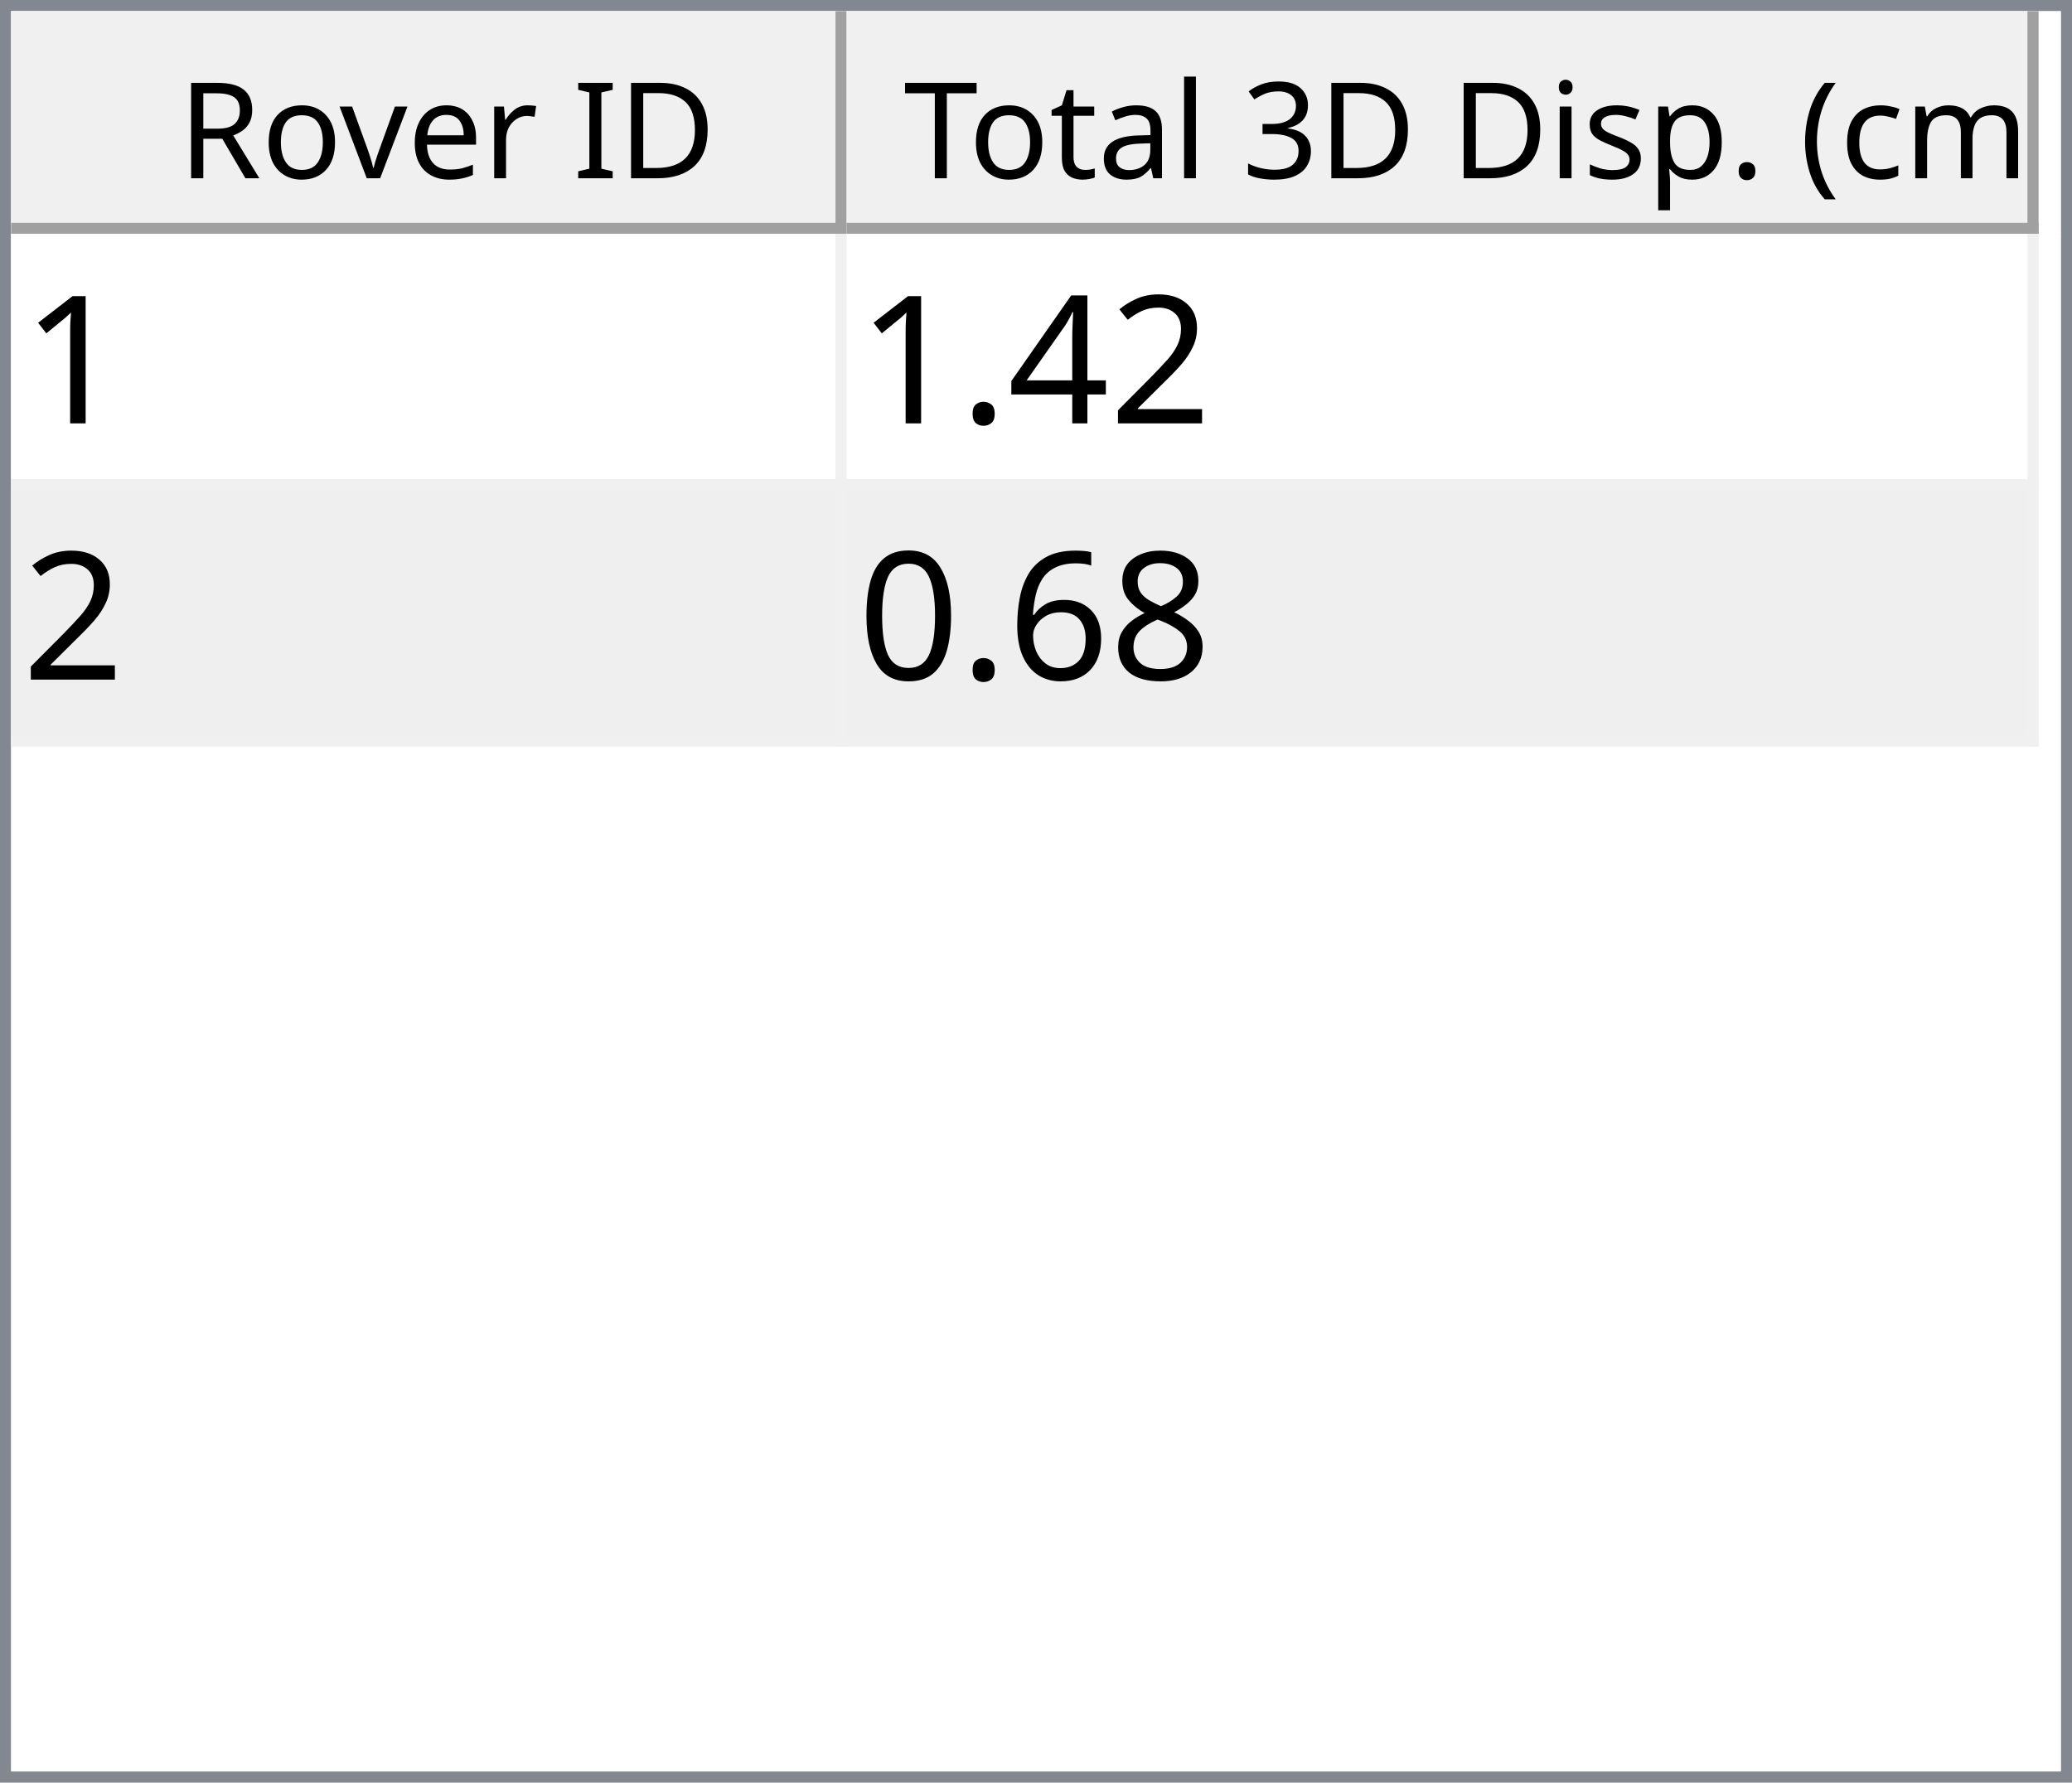
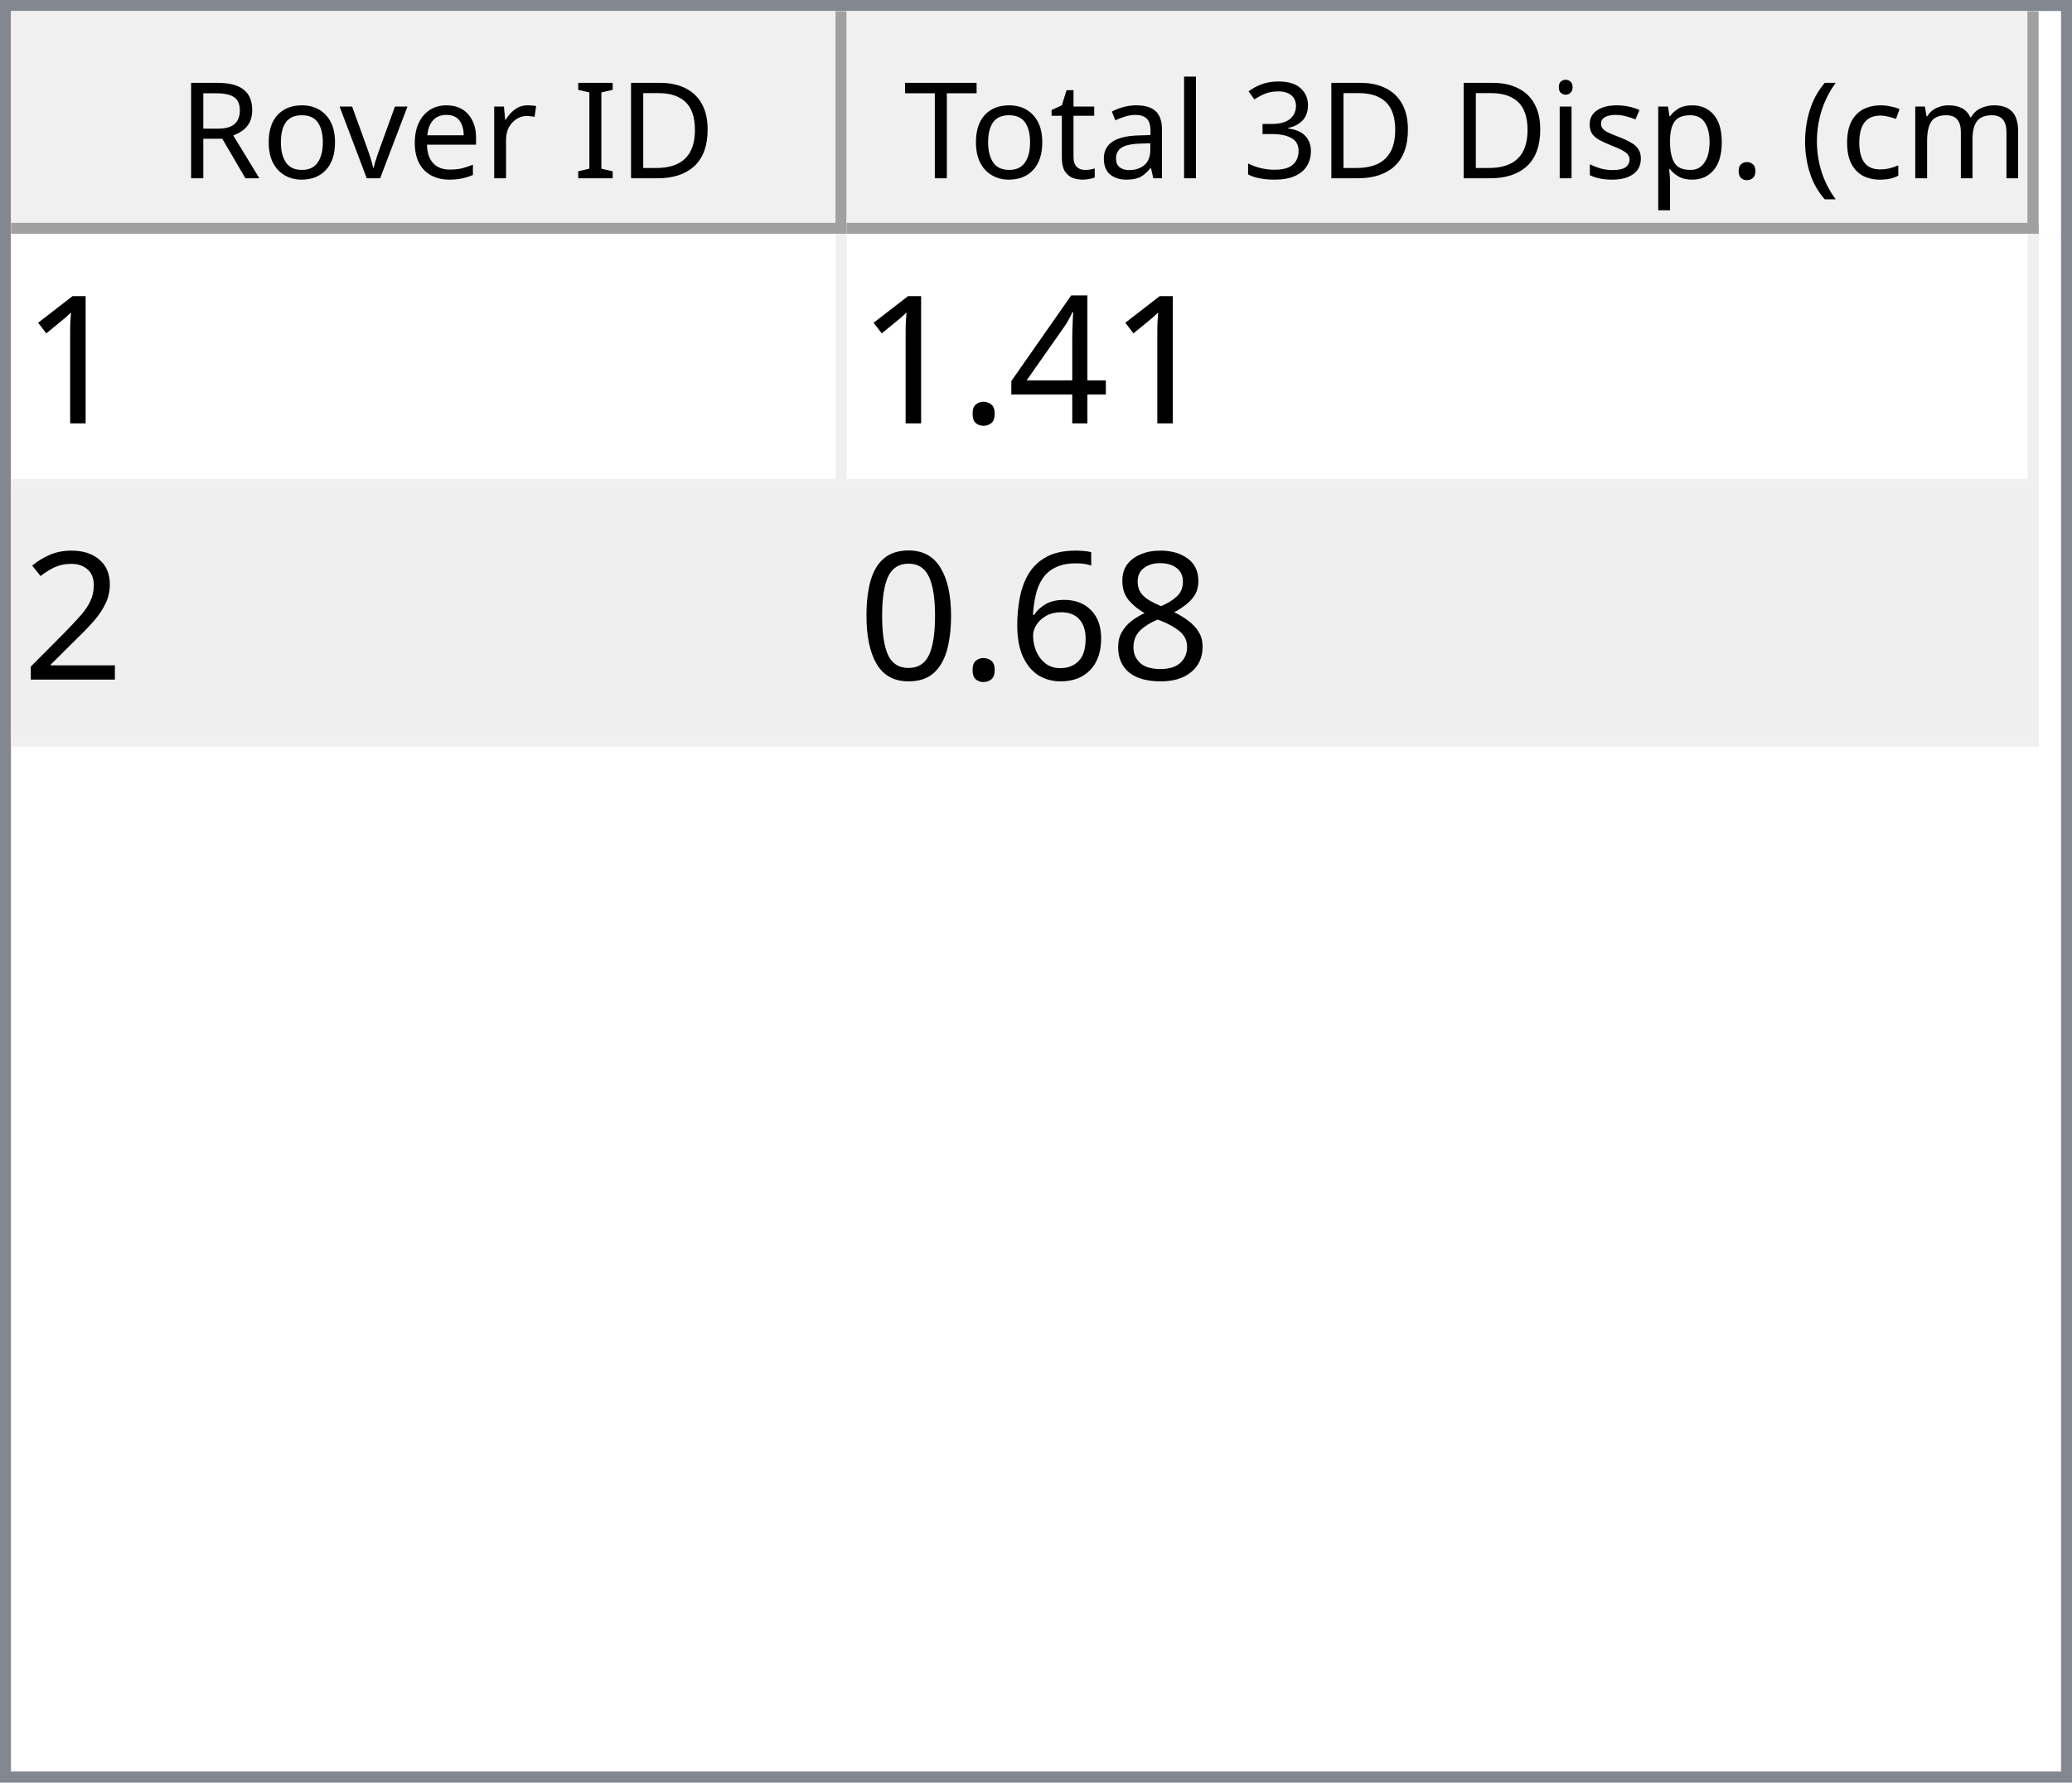
<svg xmlns="http://www.w3.org/2000/svg" style="fill-opacity:1; color-rendering:auto; color-interpolation:auto; text-rendering:auto; stroke:black; stroke-linecap:square; stroke-miterlimit:10; shape-rendering:auto; stroke-opacity:1; fill:black; stroke-dasharray:none; font-weight:normal; stroke-width:1; font-family:'Dialog'; font-style:normal; stroke-linejoin:miter; font-size:12px; stroke-dashoffset:0; image-rendering:auto;" width="186" height="160">
  <defs id="genericDefs" />
  <g>
    <defs id="defs1">
      <clipPath clipPathUnits="userSpaceOnUse" id="clipPath1">
        <path d="M0 0 L186 0 L186 160 L0 160 L0 0 Z" />
      </clipPath>
      <clipPath clipPathUnits="userSpaceOnUse" id="clipPath2">
        <path d="M0 0 L0 160 L186 160 L186 0 Z" />
      </clipPath>
      <clipPath clipPathUnits="userSpaceOnUse" id="clipPath3">
        <path d="M0 0 L0 20 L184 20 L184 0 Z" />
      </clipPath>
      <clipPath clipPathUnits="userSpaceOnUse" id="clipPath4">
        <path d="M0 0 L0 20 L75 20 L75 0 Z" />
      </clipPath>
      <clipPath clipPathUnits="userSpaceOnUse" id="clipPath5">
        <path d="M1 1 L1 19 L74 19 L74 1 Z" />
      </clipPath>
      <clipPath clipPathUnits="userSpaceOnUse" id="clipPath6">
        <path d="M0 0 L0 18 L73 18 L73 0 Z" />
      </clipPath>
      <clipPath clipPathUnits="userSpaceOnUse" id="clipPath7">
        <path d="M-0.5 -0.5 L-0.5 19.5 L74.5 19.5 L74.5 -0.5 Z" />
      </clipPath>
      <clipPath clipPathUnits="userSpaceOnUse" id="clipPath8">
        <path d="M0 0 L0 20 L107 20 L107 0 Z" />
      </clipPath>
      <clipPath clipPathUnits="userSpaceOnUse" id="clipPath9">
        <path d="M1 1 L1 19 L106 19 L106 1 Z" />
      </clipPath>
      <clipPath clipPathUnits="userSpaceOnUse" id="clipPath10">
        <path d="M0 0 L0 18 L105 18 L105 0 Z" />
      </clipPath>
      <clipPath clipPathUnits="userSpaceOnUse" id="clipPath11">
        <path d="M-0.5 -0.5 L-0.5 19.5 L106.5 19.5 L106.5 -0.5 Z" />
      </clipPath>
      <clipPath clipPathUnits="userSpaceOnUse" id="clipPath12">
        <path d="M0 0 L0 138 L184 138 L184 0 Z" />
      </clipPath>
      <clipPath clipPathUnits="userSpaceOnUse" id="clipPath13">
        <path d="M0 0 L0 46 L182 46 L182 0 Z" />
      </clipPath>
      <clipPath clipPathUnits="userSpaceOnUse" id="clipPath14">
        <path d="M-0.5 -0.5 L-0.5 45.5 L181.5 45.5 L181.5 -0.5 Z" />
      </clipPath>
      <clipPath clipPathUnits="userSpaceOnUse" id="clipPath15">
        <path d="M0 0 L0 22 L74 22 L74 0 Z" />
      </clipPath>
      <clipPath clipPathUnits="userSpaceOnUse" id="clipPath16">
        <path d="M0 0 L0 22 L106 22 L106 0 Z" />
      </clipPath>
      <font horiz-adv-x="64.551" id="font1">
        <font-face ascent="107.91" descent="25.098" units-per-em="100" style="font-style:normal; font-family:Segoe UI; font-weight:normal;" />
        <missing-glyph horiz-adv-x="64.551" d="M8.109 0 L8.109 68.266 L56.453 68.266 L56.453 0 L8.109 0 ZM15.328 7.234 L49.219 7.234 L49.219 61.031 L15.328 61.031 L15.328 7.234 Z" />
        <glyph unicode="D" horiz-adv-x="70.117" d="M9.188 0 L9.188 70.016 L28.516 70.016 Q65.531 70.016 65.531 35.891 Q65.531 19.672 55.25 9.836 Q44.969 0 27.734 0 L9.188 0 ZM17.391 62.594 L17.391 7.422 L27.828 7.422 Q41.609 7.422 49.273 14.797 Q56.938 22.172 56.938 35.688 Q56.938 62.594 28.328 62.594 L17.391 62.594 Z" />
        <glyph unicode="I" horiz-adv-x="26.611" d="M17.391 0 L9.188 0 L9.188 70.016 L17.391 70.016 L17.391 0 Z" />
        <glyph unicode=" " horiz-adv-x="27.393" d="" />
        <glyph unicode="r" horiz-adv-x="34.766" d="M34.188 41.891 Q32.078 43.5 28.125 43.5 Q23 43.5 19.555 38.672 Q16.109 33.844 16.109 25.484 L16.109 0 L8.109 0 L8.109 50 L16.109 50 L16.109 39.703 L16.312 39.703 Q18.016 44.969 21.531 47.922 Q25.047 50.875 29.391 50.875 Q32.516 50.875 34.188 50.203 L34.188 41.891 Z" />
        <glyph unicode="e" horiz-adv-x="52.295" d="M48.297 23 L12.984 23 Q13.188 14.656 17.484 10.109 Q21.781 5.562 29.297 5.562 Q37.75 5.562 44.828 11.141 L44.828 3.609 Q38.234 -1.172 27.391 -1.172 Q16.797 -1.172 10.742 5.641 Q4.688 12.453 4.688 24.812 Q4.688 36.469 11.305 43.82 Q17.922 51.172 27.734 51.172 Q37.547 51.172 42.922 44.828 Q48.297 38.484 48.297 27.203 L48.297 23 ZM40.094 29.781 Q40.047 36.719 36.75 40.578 Q33.453 44.438 27.594 44.438 Q21.922 44.438 17.969 40.383 Q14.016 36.328 13.094 29.781 L40.094 29.781 Z" />
        <glyph unicode="v" horiz-adv-x="47.9" d="M47.406 50 L27.484 0 L19.625 0 L0.688 50 L9.469 50 L22.172 13.672 Q23.578 9.672 23.922 6.688 L24.125 6.688 Q24.609 10.453 25.688 13.484 L38.969 50 L47.406 50 Z" />
        <glyph unicode="o" horiz-adv-x="58.594" d="M29 -1.172 Q17.922 -1.172 11.305 5.836 Q4.688 12.844 4.688 24.422 Q4.688 37.016 11.57 44.094 Q18.453 51.172 30.172 51.172 Q41.359 51.172 47.633 44.289 Q53.906 37.406 53.906 25.203 Q53.906 13.234 47.141 6.031 Q40.375 -1.172 29 -1.172 ZM29.594 44.438 Q21.875 44.438 17.383 39.188 Q12.891 33.938 12.891 24.703 Q12.891 15.828 17.43 10.695 Q21.969 5.562 29.594 5.562 Q37.359 5.562 41.531 10.594 Q45.703 15.625 45.703 24.906 Q45.703 34.281 41.531 39.359 Q37.359 44.438 29.594 44.438 Z" />
        <glyph unicode="R" horiz-adv-x="59.814" d="M59.375 0 L49.609 0 L37.891 19.625 Q36.281 22.359 34.766 24.289 Q33.25 26.219 31.664 27.438 Q30.078 28.656 28.25 29.219 Q26.422 29.781 24.125 29.781 L17.391 29.781 L17.391 0 L9.188 0 L9.188 70.016 L30.078 70.016 Q34.672 70.016 38.555 68.867 Q42.438 67.719 45.289 65.375 Q48.141 63.031 49.758 59.547 Q51.375 56.062 51.375 51.375 Q51.375 47.703 50.273 44.656 Q49.172 41.609 47.148 39.211 Q45.125 36.812 42.266 35.133 Q39.406 33.453 35.844 32.516 L35.844 32.328 Q37.594 31.547 38.891 30.547 Q40.188 29.547 41.359 28.18 Q42.531 26.812 43.68 25.078 Q44.828 23.344 46.234 21.047 L59.375 0 ZM17.391 62.594 L17.391 37.203 L28.516 37.203 Q31.594 37.203 34.203 38.133 Q36.812 39.062 38.719 40.797 Q40.625 42.531 41.703 45.047 Q42.781 47.562 42.781 50.688 Q42.781 56.297 39.141 59.445 Q35.5 62.594 28.609 62.594 L17.391 62.594 Z" />
        <glyph unicode=")" horiz-adv-x="30.176" d="M8.297 -15.922 L1.172 -15.922 Q16.406 2.344 16.406 26.812 Q16.406 51.469 1.078 70.016 L8.297 70.016 Q23.531 52.156 23.531 26.703 Q23.531 1.375 8.297 -15.922 Z" />
        <glyph unicode="m" horiz-adv-x="86.133" d="M79.109 0 L71.094 0 L71.094 28.719 Q71.094 37.016 68.531 40.727 Q65.969 44.438 59.906 44.438 Q54.781 44.438 51.195 39.75 Q47.609 35.062 47.609 28.516 L47.609 0 L39.594 0 L39.594 29.688 Q39.594 44.438 28.219 44.438 Q22.953 44.438 19.531 40.016 Q16.109 35.594 16.109 28.516 L16.109 0 L8.109 0 L8.109 50 L16.109 50 L16.109 42.094 L16.312 42.094 Q21.625 51.172 31.844 51.172 Q36.969 51.172 40.773 48.312 Q44.578 45.453 46 40.828 Q51.562 51.172 62.594 51.172 Q79.109 51.172 79.109 30.812 L79.109 0 Z" />
        <glyph unicode="c" horiz-adv-x="46.191" d="M42.188 2.297 Q36.422 -1.172 28.516 -1.172 Q17.828 -1.172 11.258 5.789 Q4.688 12.75 4.688 23.828 Q4.688 36.188 11.766 43.68 Q18.844 51.172 30.672 51.172 Q37.25 51.172 42.281 48.734 L42.281 40.531 Q36.719 44.438 30.375 44.438 Q22.703 44.438 17.797 38.945 Q12.891 33.453 12.891 24.516 Q12.891 15.719 17.508 10.641 Q22.125 5.562 29.891 5.562 Q36.422 5.562 42.188 9.906 L42.188 2.297 Z" />
        <glyph unicode="(" horiz-adv-x="30.176" d="M29.109 -15.922 L21.969 -15.922 Q6.844 1.375 6.844 26.703 Q6.844 52.156 21.969 70.016 L29.203 70.016 Q13.875 51.469 13.875 26.812 Q13.875 2.344 29.109 -15.922 Z" />
        <glyph unicode="." horiz-adv-x="21.68" d="M10.891 -1.078 Q8.641 -1.078 7.055 0.539 Q5.469 2.156 5.469 4.391 Q5.469 6.641 7.055 8.273 Q8.641 9.906 10.891 9.906 Q13.188 9.906 14.797 8.273 Q16.406 6.641 16.406 4.391 Q16.406 2.156 14.797 0.539 Q13.188 -1.078 10.891 -1.078 Z" />
        <glyph unicode="p" horiz-adv-x="58.789" d="M16.312 7.234 L16.109 7.234 L16.109 -23 L8.109 -23 L8.109 50 L16.109 50 L16.109 41.219 L16.312 41.219 Q22.219 51.172 33.594 51.172 Q43.266 51.172 48.688 44.461 Q54.109 37.75 54.109 26.469 Q54.109 13.922 48 6.375 Q41.891 -1.172 31.297 -1.172 Q21.578 -1.172 16.312 7.234 ZM16.109 27.391 L16.109 20.406 Q16.109 14.203 20.141 9.883 Q24.172 5.562 30.375 5.562 Q37.641 5.562 41.773 11.133 Q45.906 16.703 45.906 26.609 Q45.906 34.969 42.047 39.703 Q38.188 44.438 31.594 44.438 Q24.609 44.438 20.359 39.578 Q16.109 34.719 16.109 27.391 Z" />
        <glyph unicode="s" horiz-adv-x="42.432" d="M5.078 1.812 L5.078 10.406 Q11.625 5.562 19.484 5.562 Q30.031 5.562 30.031 12.594 Q30.031 14.594 29.125 15.992 Q28.219 17.391 26.68 18.461 Q25.141 19.531 23.07 20.383 Q21 21.234 18.609 22.172 Q15.281 23.484 12.766 24.828 Q10.25 26.172 8.57 27.859 Q6.891 29.547 6.031 31.695 Q5.172 33.844 5.172 36.719 Q5.172 40.234 6.789 42.945 Q8.406 45.656 11.086 47.484 Q13.766 49.312 17.211 50.242 Q20.656 51.172 24.312 51.172 Q30.812 51.172 35.938 48.922 L35.938 40.828 Q30.422 44.438 23.25 44.438 Q21 44.438 19.195 43.922 Q17.391 43.406 16.094 42.477 Q14.797 41.547 14.086 40.258 Q13.375 38.969 13.375 37.406 Q13.375 35.453 14.086 34.133 Q14.797 32.812 16.164 31.789 Q17.531 30.766 19.484 29.938 Q21.438 29.109 23.922 28.125 Q27.25 26.859 29.883 25.516 Q32.516 24.172 34.375 22.484 Q36.234 20.797 37.234 18.602 Q38.234 16.406 38.234 13.375 Q38.234 9.672 36.602 6.938 Q34.969 4.203 32.234 2.398 Q29.5 0.594 25.93 -0.289 Q22.359 -1.172 18.453 -1.172 Q10.75 -1.172 5.078 1.812 Z" />
        <glyph unicode="i" horiz-adv-x="24.219" d="M12.203 62.703 Q10.062 62.703 8.547 64.164 Q7.031 65.625 7.031 67.875 Q7.031 70.125 8.547 71.609 Q10.062 73.094 12.203 73.094 Q14.406 73.094 15.945 71.609 Q17.484 70.125 17.484 67.875 Q17.484 65.719 15.945 64.211 Q14.406 62.703 12.203 62.703 ZM16.109 0 L8.109 0 L8.109 50 L16.109 50 L16.109 0 Z" />
        <glyph unicode="3" horiz-adv-x="53.906" d="M46.531 19.828 Q46.531 15.094 44.75 11.211 Q42.969 7.328 39.719 4.57 Q36.469 1.812 31.93 0.297 Q27.391 -1.219 21.922 -1.219 Q11.922 -1.219 6 2.594 L6 11.188 Q13.094 5.609 22.219 5.609 Q25.875 5.609 28.828 6.539 Q31.781 7.469 33.906 9.227 Q36.031 10.984 37.18 13.477 Q38.328 15.969 38.328 19.094 Q38.328 32.812 18.797 32.812 L12.984 32.812 L12.984 39.594 L18.5 39.594 Q35.797 39.594 35.797 52.484 Q35.797 64.406 22.609 64.406 Q15.188 64.406 8.688 59.422 L8.688 67.188 Q15.375 71.188 24.609 71.188 Q29 71.188 32.57 69.969 Q36.141 68.75 38.68 66.555 Q41.219 64.359 42.609 61.281 Q44 58.203 44 54.5 Q44 40.672 30.031 36.719 L30.031 36.531 Q33.594 36.141 36.625 34.797 Q39.656 33.453 41.852 31.305 Q44.047 29.156 45.289 26.25 Q46.531 23.344 46.531 19.828 Z" />
        <glyph unicode="l" horiz-adv-x="24.219" d="M16.109 0 L8.109 0 L8.109 74.031 L16.109 74.031 L16.109 0 Z" />
        <glyph unicode="a" horiz-adv-x="50.879" d="M43.891 0 L35.891 0 L35.891 7.812 L35.688 7.812 Q30.469 -1.172 20.312 -1.172 Q12.844 -1.172 8.617 2.781 Q4.391 6.734 4.391 13.281 Q4.391 27.297 20.906 29.594 L35.891 31.688 Q35.891 44.438 25.594 44.438 Q16.547 44.438 9.281 38.281 L9.281 46.484 Q16.656 51.172 26.266 51.172 Q43.891 51.172 43.891 32.516 L43.891 0 ZM35.891 25.297 L23.828 23.641 Q18.266 22.859 15.43 20.875 Q12.594 18.891 12.594 13.875 Q12.594 10.203 15.211 7.883 Q17.828 5.562 22.172 5.562 Q28.125 5.562 32.008 9.742 Q35.891 13.922 35.891 20.312 L35.891 25.297 Z" />
        <glyph unicode="t" horiz-adv-x="33.887" d="M31.297 0.484 Q28.469 -1.078 23.828 -1.078 Q10.688 -1.078 10.688 13.578 L10.688 43.172 L2.094 43.172 L2.094 50 L10.688 50 L10.688 62.203 L18.703 64.797 L18.703 50 L31.297 50 L31.297 43.172 L18.703 43.172 L18.703 14.984 Q18.703 9.969 20.414 7.82 Q22.125 5.672 26.078 5.672 Q29.109 5.672 31.297 7.328 L31.297 0.484 Z" />
        <glyph unicode="T" horiz-adv-x="52.393" d="M50.594 62.594 L30.375 62.594 L30.375 0 L22.172 0 L22.172 62.594 L2 62.594 L2 70.016 L50.594 70.016 L50.594 62.594 Z" />
      </font>
      <font horiz-adv-x="75.0" id="font2">
        <font-face ascent="100.537" descent="21.973" units-per-em="100" style="font-style:normal; font-family:sans-serif; font-weight:normal;" />
        <missing-glyph horiz-adv-x="75.0" d="M12.5 0 L12.5 62.5 L62.5 62.5 L62.5 0 L12.5 0 ZM14.062 1.562 L60.938 1.562 L60.938 60.938 L14.062 60.938 L14.062 1.562 Z" />
        <glyph unicode="1" horiz-adv-x="55.615" d="M37.25 0 L28.469 0 L28.469 56 Q25.297 52.984 20.141 49.953 Q14.984 46.922 10.891 45.406 L10.891 53.906 Q18.266 57.375 23.781 62.305 Q29.297 67.234 31.594 71.875 L37.25 71.875 L37.25 0 Z" />
-         <glyph unicode="2" horiz-adv-x="55.615" d="M50.344 8.453 L50.344 0 L3.031 0 Q2.938 3.172 4.047 6.109 Q5.859 10.938 9.836 15.625 Q13.812 20.312 21.344 26.469 Q33.016 36.031 37.117 41.625 Q41.219 47.219 41.219 52.203 Q41.219 57.422 37.477 61.008 Q33.734 64.594 27.734 64.594 Q21.391 64.594 17.578 60.789 Q13.766 56.984 13.719 50.25 L4.688 51.172 Q5.609 61.281 11.664 66.578 Q17.719 71.875 27.938 71.875 Q38.234 71.875 44.242 66.164 Q50.25 60.453 50.25 52 Q50.25 47.703 48.492 43.555 Q46.734 39.406 42.656 34.812 Q38.578 30.219 29.109 22.219 Q21.188 15.578 18.945 13.211 Q16.703 10.844 15.234 8.453 L50.344 8.453 Z" />
        <glyph unicode="4" horiz-adv-x="55.615" d="M32.328 0 L32.328 17.141 L1.266 17.141 L1.266 25.203 L33.938 71.578 L41.109 71.578 L41.109 25.203 L50.781 25.203 L50.781 17.141 L41.109 17.141 L41.109 0 L32.328 0 ZM32.328 25.203 L32.328 57.469 L9.906 25.203 L32.328 25.203 Z" />
        <glyph unicode="." horiz-adv-x="27.783" d="M9.078 0 L9.078 10.016 L19.094 10.016 L19.094 0 L9.078 0 Z" />
+         <glyph unicode="2" horiz-adv-x="55.615" d="M50.344 8.453 L50.344 0 L3.031 0 Q2.938 3.172 4.047 6.109 Q5.859 10.938 9.836 15.625 Q13.812 20.312 21.344 26.469 Q33.016 36.031 37.117 41.625 Q41.219 47.219 41.219 52.203 Q41.219 57.422 37.477 61.008 Q33.734 64.594 27.734 64.594 Q21.391 64.594 17.578 60.789 Q13.766 56.984 13.719 50.25 L4.688 51.172 Q5.609 61.281 11.664 66.578 Q17.719 71.875 27.938 71.875 Q38.234 71.875 44.242 66.164 Q50.25 60.453 50.25 52 Q50.25 47.703 48.492 43.555 Q46.734 39.406 42.656 34.812 Q38.578 30.219 29.109 22.219 Q21.188 15.578 18.945 13.211 Q16.703 10.844 15.234 8.453 L50.344 8.453 Z" />
        <glyph unicode="8" horiz-adv-x="55.615" d="M17.672 38.812 Q12.203 40.828 9.57 44.539 Q6.938 48.25 6.938 53.422 Q6.938 61.234 12.555 66.555 Q18.172 71.875 27.484 71.875 Q36.859 71.875 42.578 66.43 Q48.297 60.984 48.297 53.172 Q48.297 48.188 45.68 44.508 Q43.062 40.828 37.75 38.812 Q44.344 36.672 47.781 31.883 Q51.219 27.094 51.219 20.453 Q51.219 11.281 44.727 5.031 Q38.234 -1.219 27.641 -1.219 Q17.047 -1.219 10.547 5.055 Q4.047 11.328 4.047 20.703 Q4.047 27.688 7.594 32.398 Q11.141 37.109 17.672 38.812 ZM15.922 53.719 Q15.922 48.641 19.195 45.414 Q22.469 42.188 27.688 42.188 Q32.766 42.188 36.016 45.383 Q39.266 48.578 39.266 53.219 Q39.266 58.062 35.914 61.359 Q32.562 64.656 27.594 64.656 Q22.562 64.656 19.242 61.43 Q15.922 58.203 15.922 53.719 ZM13.094 20.656 Q13.094 16.891 14.875 13.375 Q16.656 9.859 20.172 7.93 Q23.688 6 27.734 6 Q34.031 6 38.133 10.055 Q42.234 14.109 42.234 20.359 Q42.234 26.703 38.016 30.859 Q33.797 35.016 27.438 35.016 Q21.234 35.016 17.164 30.914 Q13.094 26.812 13.094 20.656 Z" />
        <glyph unicode="6" horiz-adv-x="55.615" d="M49.75 54.047 L41.016 53.375 Q39.844 58.547 37.703 60.891 Q34.125 64.656 28.906 64.656 Q24.703 64.656 21.531 62.312 Q17.391 59.281 14.992 53.469 Q12.594 47.656 12.5 36.922 Q15.672 41.75 20.266 44.094 Q24.859 46.438 29.891 46.438 Q38.672 46.438 44.852 39.969 Q51.031 33.5 51.031 23.25 Q51.031 16.5 48.125 10.719 Q45.219 4.938 40.141 1.859 Q35.062 -1.219 28.609 -1.219 Q17.625 -1.219 10.695 6.859 Q3.766 14.938 3.766 33.5 Q3.766 54.25 11.422 63.672 Q18.109 71.875 29.438 71.875 Q37.891 71.875 43.289 67.141 Q48.688 62.406 49.75 54.047 ZM13.875 23.188 Q13.875 18.656 15.797 14.508 Q17.719 10.359 21.188 8.18 Q24.656 6 28.469 6 Q34.031 6 38.039 10.492 Q42.047 14.984 42.047 22.703 Q42.047 30.125 38.086 34.398 Q34.125 38.672 28.125 38.672 Q22.172 38.672 18.023 34.398 Q13.875 30.125 13.875 23.188 Z" />
        <glyph unicode="0" horiz-adv-x="55.615" d="M4.156 35.297 Q4.156 48 6.766 55.742 Q9.375 63.484 14.523 67.68 Q19.672 71.875 27.484 71.875 Q33.25 71.875 37.594 69.555 Q41.938 67.234 44.773 62.867 Q47.609 58.5 49.219 52.227 Q50.828 45.953 50.828 35.297 Q50.828 22.703 48.242 14.969 Q45.656 7.234 40.508 3.008 Q35.359 -1.219 27.484 -1.219 Q17.141 -1.219 11.234 6.203 Q4.156 15.141 4.156 35.297 ZM13.188 35.297 Q13.188 17.672 17.312 11.836 Q21.438 6 27.484 6 Q33.547 6 37.672 11.859 Q41.797 17.719 41.797 35.297 Q41.797 52.984 37.672 58.789 Q33.547 64.594 27.391 64.594 Q21.344 64.594 17.719 59.469 Q13.188 52.938 13.188 35.297 Z" />
      </font>
    </defs>
    <g style="fill:white; stroke:white;">
      <rect x="0" y="0" width="186" style="clip-path:url(#clipPath1); stroke:none;" height="160" />
    </g>
    <g style="fill:white; text-rendering:optimizeSpeed; color-rendering:optimizeSpeed; image-rendering:optimizeSpeed; shape-rendering:crispEdges; stroke:white; color-interpolation:sRGB;">
      <rect x="0" width="186" height="160" y="0" style="stroke:none;" />
      <path style="stroke:none;" d="M0 160 L186 160 L186 0 L0 0 Z" />
    </g>
    <g style="fill:rgb(240,240,240); font-family:'Segoe UI'; stroke:rgb(240,240,240);">
      <rect x="0" y="0" width="186" style="clip-path:url(#clipPath2); stroke:none;" height="160" />
    </g>
    <g style="fill:rgb(130,135,144); font-family:'Segoe UI'; stroke:rgb(130,135,144);">
      <path d="M0 0 L186 0 L186 160 L0 160 L0 0 ZM1 1 L185 1 L185 159 L1 159 L1 1 Z" style="fill-rule:evenodd; clip-path:url(#clipPath2); stroke:none;" />
    </g>
    <g style="fill:white; font-family:'Segoe UI'; stroke:white;" transform="translate(1,1)">
      <rect x="0" y="0" width="184" style="clip-path:url(#clipPath3); stroke:none;" height="20" />
    </g>
    <g style="fill:rgb(240,240,240); font-family:'Segoe UI'; stroke:rgb(240,240,240);" transform="translate(1,1)">
      <rect x="0" y="0" width="75" style="clip-path:url(#clipPath4); stroke:none;" height="20" />
    </g>
    <g style="font-family:'Segoe UI';" transform="translate(2,2)">
      <text x="14" xml:space="preserve" y="14" style="clip-path:url(#clipPath6); stroke:none;">Rover ID</text>
    </g>
    <g style="fill:rgb(160,160,160); font-family:'Segoe UI'; stroke:rgb(160,160,160); stroke-linejoin:bevel;" transform="translate(1.5,1.5)">
      <line x1="74" x2="74" y1="0" style="fill:none; clip-path:url(#clipPath7);" y2="19" />
    </g>
    <g style="fill:rgb(160,160,160); font-family:'Segoe UI'; stroke:rgb(160,160,160); stroke-linejoin:bevel;" transform="matrix(1,0,0,1,1,1) translate(0.5,0.5)">
      <line x1="0" x2="74" y1="19" style="fill:none; clip-path:url(#clipPath7);" y2="19" />
    </g>
    <g style="fill:rgb(240,240,240); font-family:'Segoe UI'; stroke:rgb(240,240,240);" transform="translate(76,1)">
      <rect x="0" y="0" width="107" style="clip-path:url(#clipPath8); stroke:none;" height="20" />
    </g>
    <g style="font-family:'Segoe UI';" transform="translate(77,2)">
      <text x="1" xml:space="preserve" y="14" style="clip-path:url(#clipPath10); stroke:none;"> Total 3D Disp. (cm)</text>
    </g>
    <g style="fill:rgb(160,160,160); font-family:'Segoe UI'; stroke:rgb(160,160,160); stroke-linejoin:bevel;" transform="translate(76.5,1.5)">
      <line x1="106" x2="106" y1="0" style="fill:none; clip-path:url(#clipPath11);" y2="19" />
    </g>
    <g style="fill:rgb(160,160,160); font-family:'Segoe UI'; stroke:rgb(160,160,160); stroke-linejoin:bevel;" transform="matrix(1,0,0,1,76,1) translate(0.5,0.5)">
      <line x1="0" x2="106" y1="19" style="fill:none; clip-path:url(#clipPath11);" y2="19" />
    </g>
    <g style="fill:white; font-family:'Segoe UI'; stroke:white;" transform="translate(1,21)">
      <rect x="0" y="0" width="184" style="clip-path:url(#clipPath12); stroke:none;" height="138" />
    </g>
    <g style="fill:rgb(240,240,240); font-size:16px; font-family:sans-serif; stroke:rgb(240,240,240);" transform="translate(1,21)">
      <rect x="0" y="0" width="182" style="clip-path:url(#clipPath13); stroke:none;" height="46" />
      <line transform="translate(0.5,0.5)" x1="0" x2="181" y1="22" style="clip-path:url(#clipPath14); fill:none; stroke-linejoin:bevel;" y2="22" />
    </g>
    <g transform="matrix(1,0,0,1,1,21) translate(0.5,0.5)" style="fill:rgb(240,240,240); font-size:16px; font-family:sans-serif; stroke:rgb(240,240,240); stroke-linejoin:bevel;">
      <line x1="0" x2="181" y1="45" style="fill:none; clip-path:url(#clipPath14);" y2="45" />
    </g>
    <g transform="matrix(1,0,0,1,1,21) translate(0.5,0.5)" style="fill:rgb(240,240,240); font-size:16px; font-family:sans-serif; stroke:rgb(240,240,240); stroke-linejoin:bevel;">
      <line x1="74" x2="74" y1="0" style="fill:none; clip-path:url(#clipPath14);" y2="45" />
    </g>
    <g transform="matrix(1,0,0,1,1,21) translate(0.5,0.5)" style="fill:rgb(240,240,240); font-size:16px; font-family:sans-serif; stroke:rgb(240,240,240); stroke-linejoin:bevel;">
      <line x1="181" x2="181" y1="0" style="fill:none; clip-path:url(#clipPath14);" y2="45" />
    </g>
    <g style="fill:white; font-size:16px; font-family:sans-serif; stroke:white;" transform="matrix(1,0,0,1,1,21)">
      <rect x="0" y="0" width="74" style="clip-path:url(#clipPath15); stroke:none;" height="22" />
      <text x="1" y="17" style="fill:black; clip-path:url(#clipPath15); stroke:none;" xml:space="preserve">1</text>
    </g>
    <g style="fill:white; font-size:16px; font-family:sans-serif; stroke:white;" transform="matrix(1,0,0,1,1,21) translate(75,0)">
      <rect x="0" y="0" width="106" style="clip-path:url(#clipPath16); stroke:none;" height="22" />
-       <text x="1" y="17" style="fill:black; clip-path:url(#clipPath16); stroke:none;" xml:space="preserve">1.42</text>
+       <text x="1" y="17" style="fill:black; clip-path:url(#clipPath16); stroke:none;" xml:space="preserve">1.41</text>
    </g>
    <g style="fill:rgb(239,239,239); font-size:16px; font-family:sans-serif; stroke:rgb(239,239,239);" transform="matrix(1,0,0,1,1,21) translate(0,23)">
      <rect x="0" y="0" width="74" style="clip-path:url(#clipPath15); stroke:none;" height="22" />
      <text x="1" y="17" style="fill:black; clip-path:url(#clipPath15); stroke:none;" xml:space="preserve">2</text>
    </g>
    <g style="fill:rgb(239,239,239); font-size:16px; font-family:sans-serif; stroke:rgb(239,239,239);" transform="matrix(1,0,0,1,1,21) translate(75,23)">
      <rect x="0" y="0" width="106" style="clip-path:url(#clipPath16); stroke:none;" height="22" />
      <text x="1" y="17" style="fill:black; clip-path:url(#clipPath16); stroke:none;" xml:space="preserve">0.68</text>
    </g>
  </g>
</svg>
